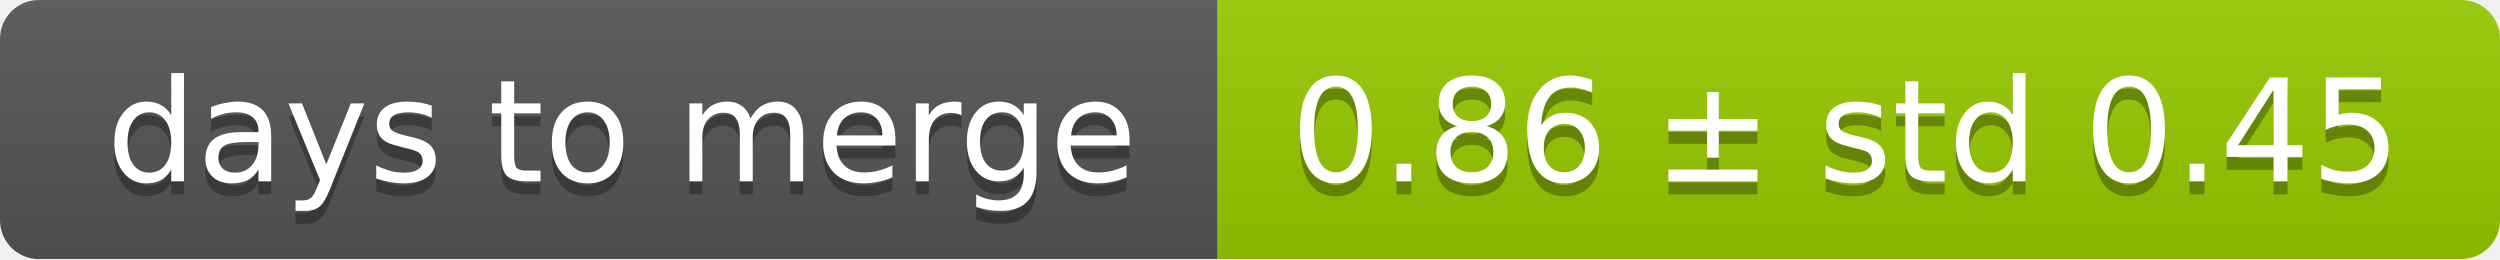
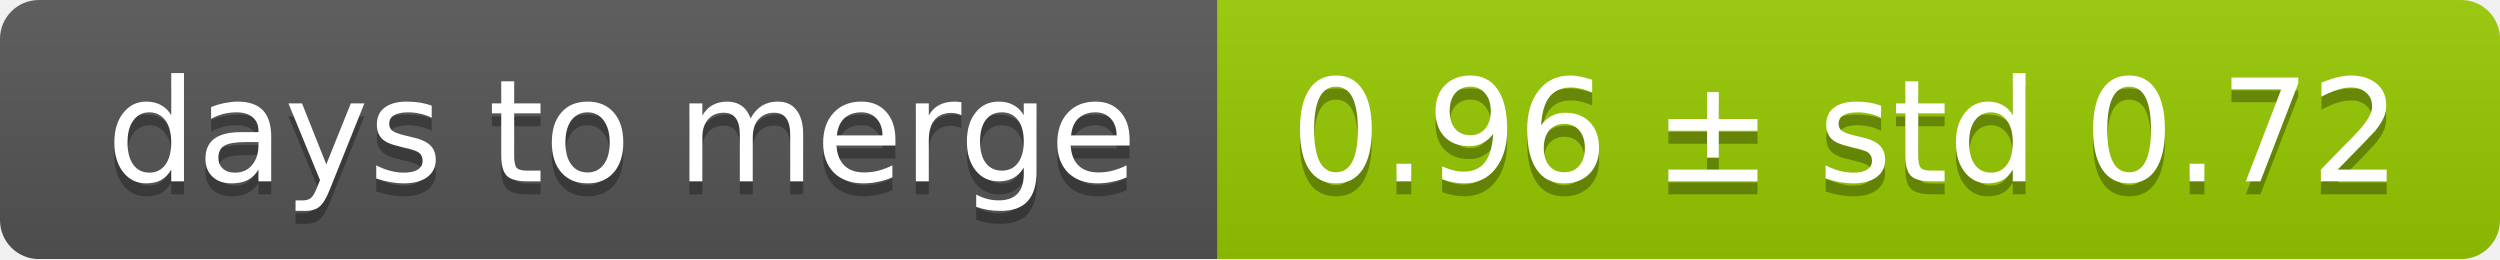
<svg xmlns="http://www.w3.org/2000/svg" width="193" height="20">
  <linearGradient id="smooth" x2="0" y2="100%">
    <stop offset="0" stop-color="#bbb" stop-opacity=".1" />
    <stop offset="1" stop-opacity=".1" />
  </linearGradient>
  <mask id="round">
    <rect width="193" height="20" rx="3" fill="#fff" />
  </mask>
  <g mask="url(#round)">
    <rect width="94" height="20" fill="#555" />
    <rect x="94" width="99" height="20" fill="#97ca00" />
    <rect width="193" height="20" fill="url(#smooth)" />
  </g>
  <g fill="#fff" text-anchor="middle" font-family="DejaVu Sans,Verdana,Geneva,sans-serif" font-size="11">
    <text x="48" y="15" fill="#010101" fill-opacity=".3">days to merge</text>
    <text x="48" y="14">days to merge</text>
-     <text x="142.5" y="15" fill="#010101" fill-opacity=".3">0.86 ± std 0.45</text>
-     <text x="142.5" y="14">0.86 ± std 0.45</text>
+     <text x="142.5" y="15" fill="#010101" fill-opacity=".3">0.96 ± std 0.72</text>
+     <text x="142.5" y="14">0.96 ± std 0.72</text>
  </g>
</svg>
